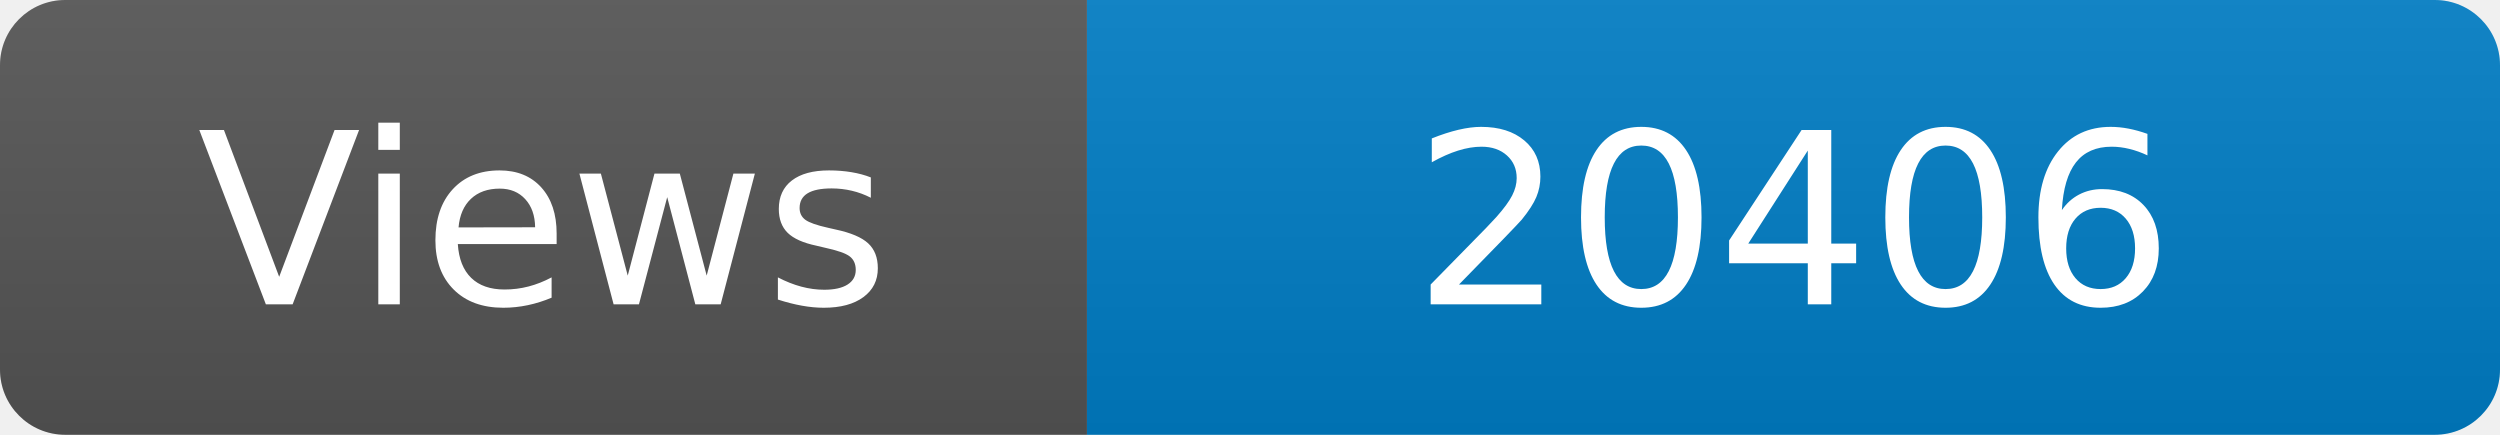
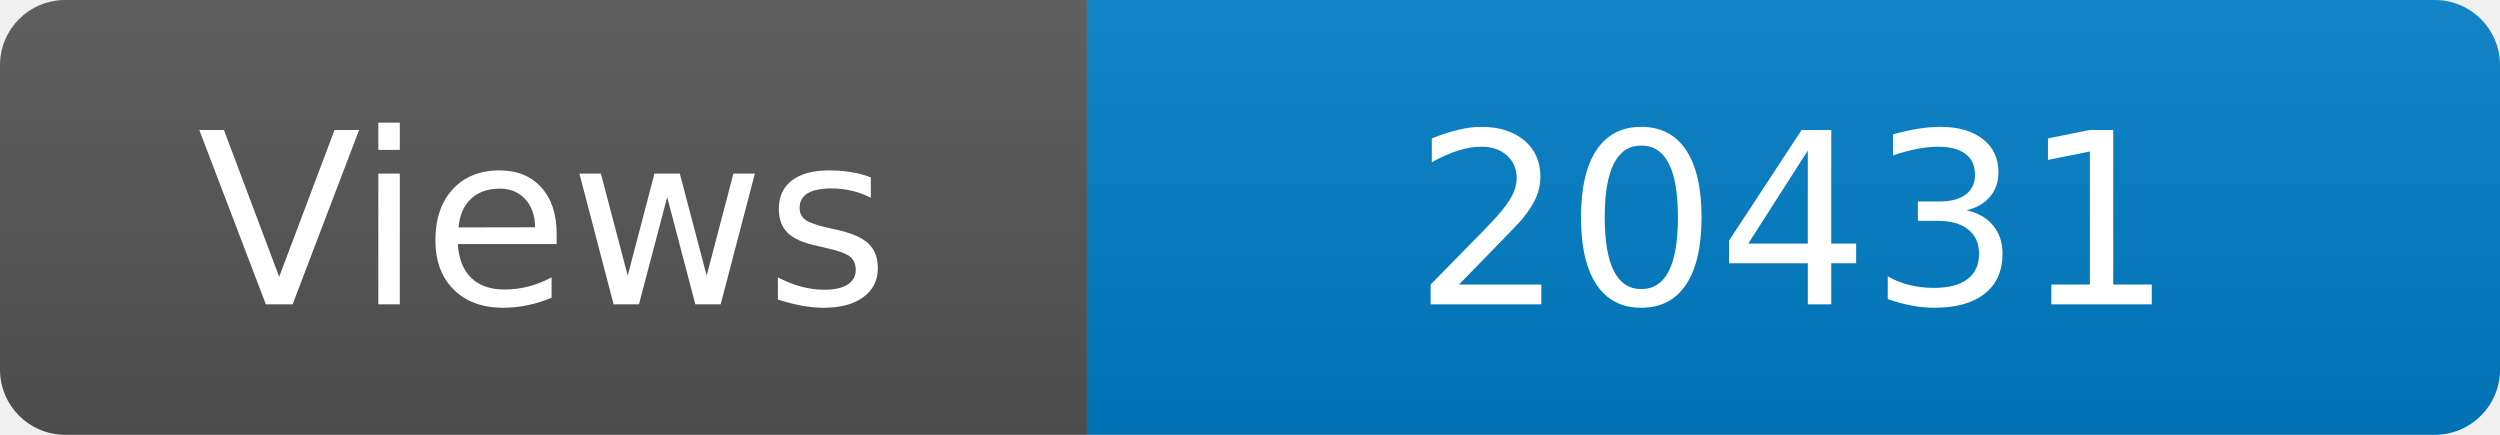
<svg xmlns="http://www.w3.org/2000/svg" width="115" height="20" role="img" aria-label="Maintained?: yes">
  <linearGradient id="s" x2="0" y2="100%">
    <stop offset="0" stop-color="#bbb" stop-opacity=".1" />
    <stop offset="1" stop-opacity=".1" />
  </linearGradient>
  <clipPath id="r">
    <rect width="115" height="20" rx="3" fill="#fff" />
  </clipPath>
  <g clip-path="url(#r)">
    <rect width="50" height="20" fill="#555" />
    <rect x="50" width="160" height="20" fill="#007ec6" />
    <rect width="115" height="20" fill="url(#s)" />
  </g>
  <g fill="#fff" text-anchor="middle" font-family="Verdana,Geneva,DejaVu Sans,sans-serif" font-size="110">
    <text x="250" y="140" transform="scale(.1)" fill="#fff">Views</text>
-     <text x="825" y="140" transform="scale(.1)" fill="#fff">20406</text>
+     <text x="825" y="140" transform="scale(.1)" fill="#fff">20431</text>
  </g>
</svg>
